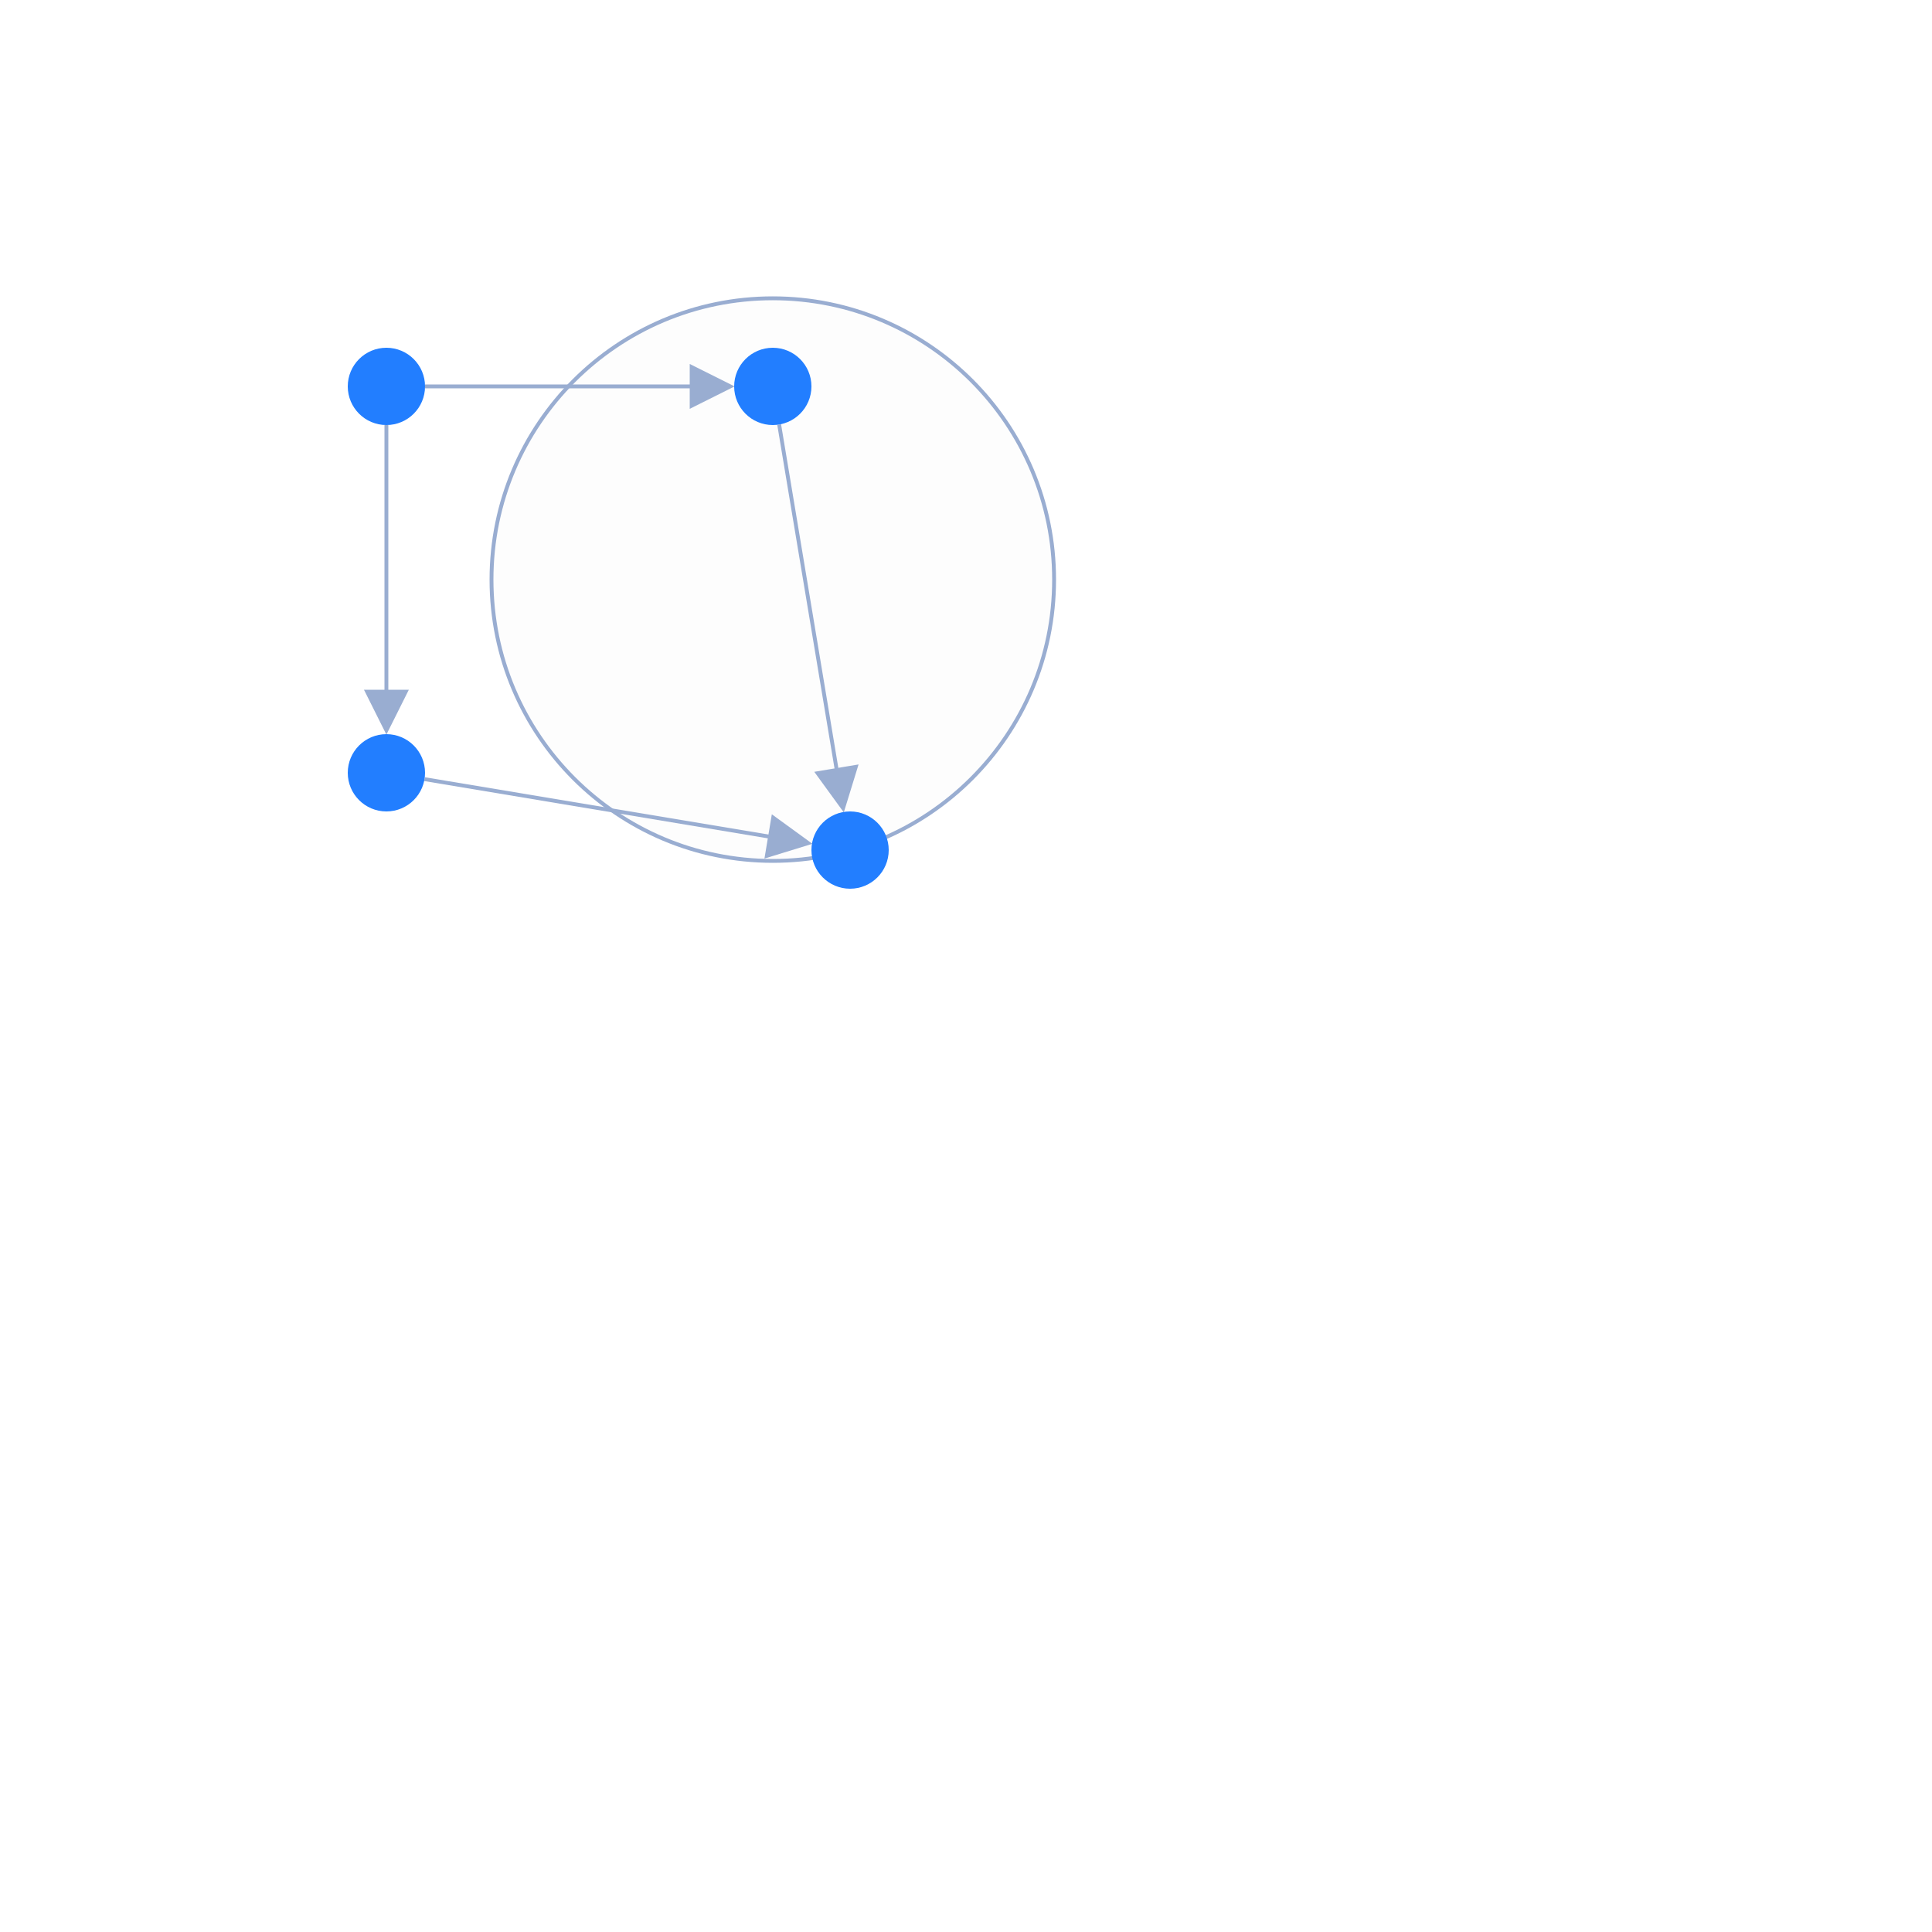
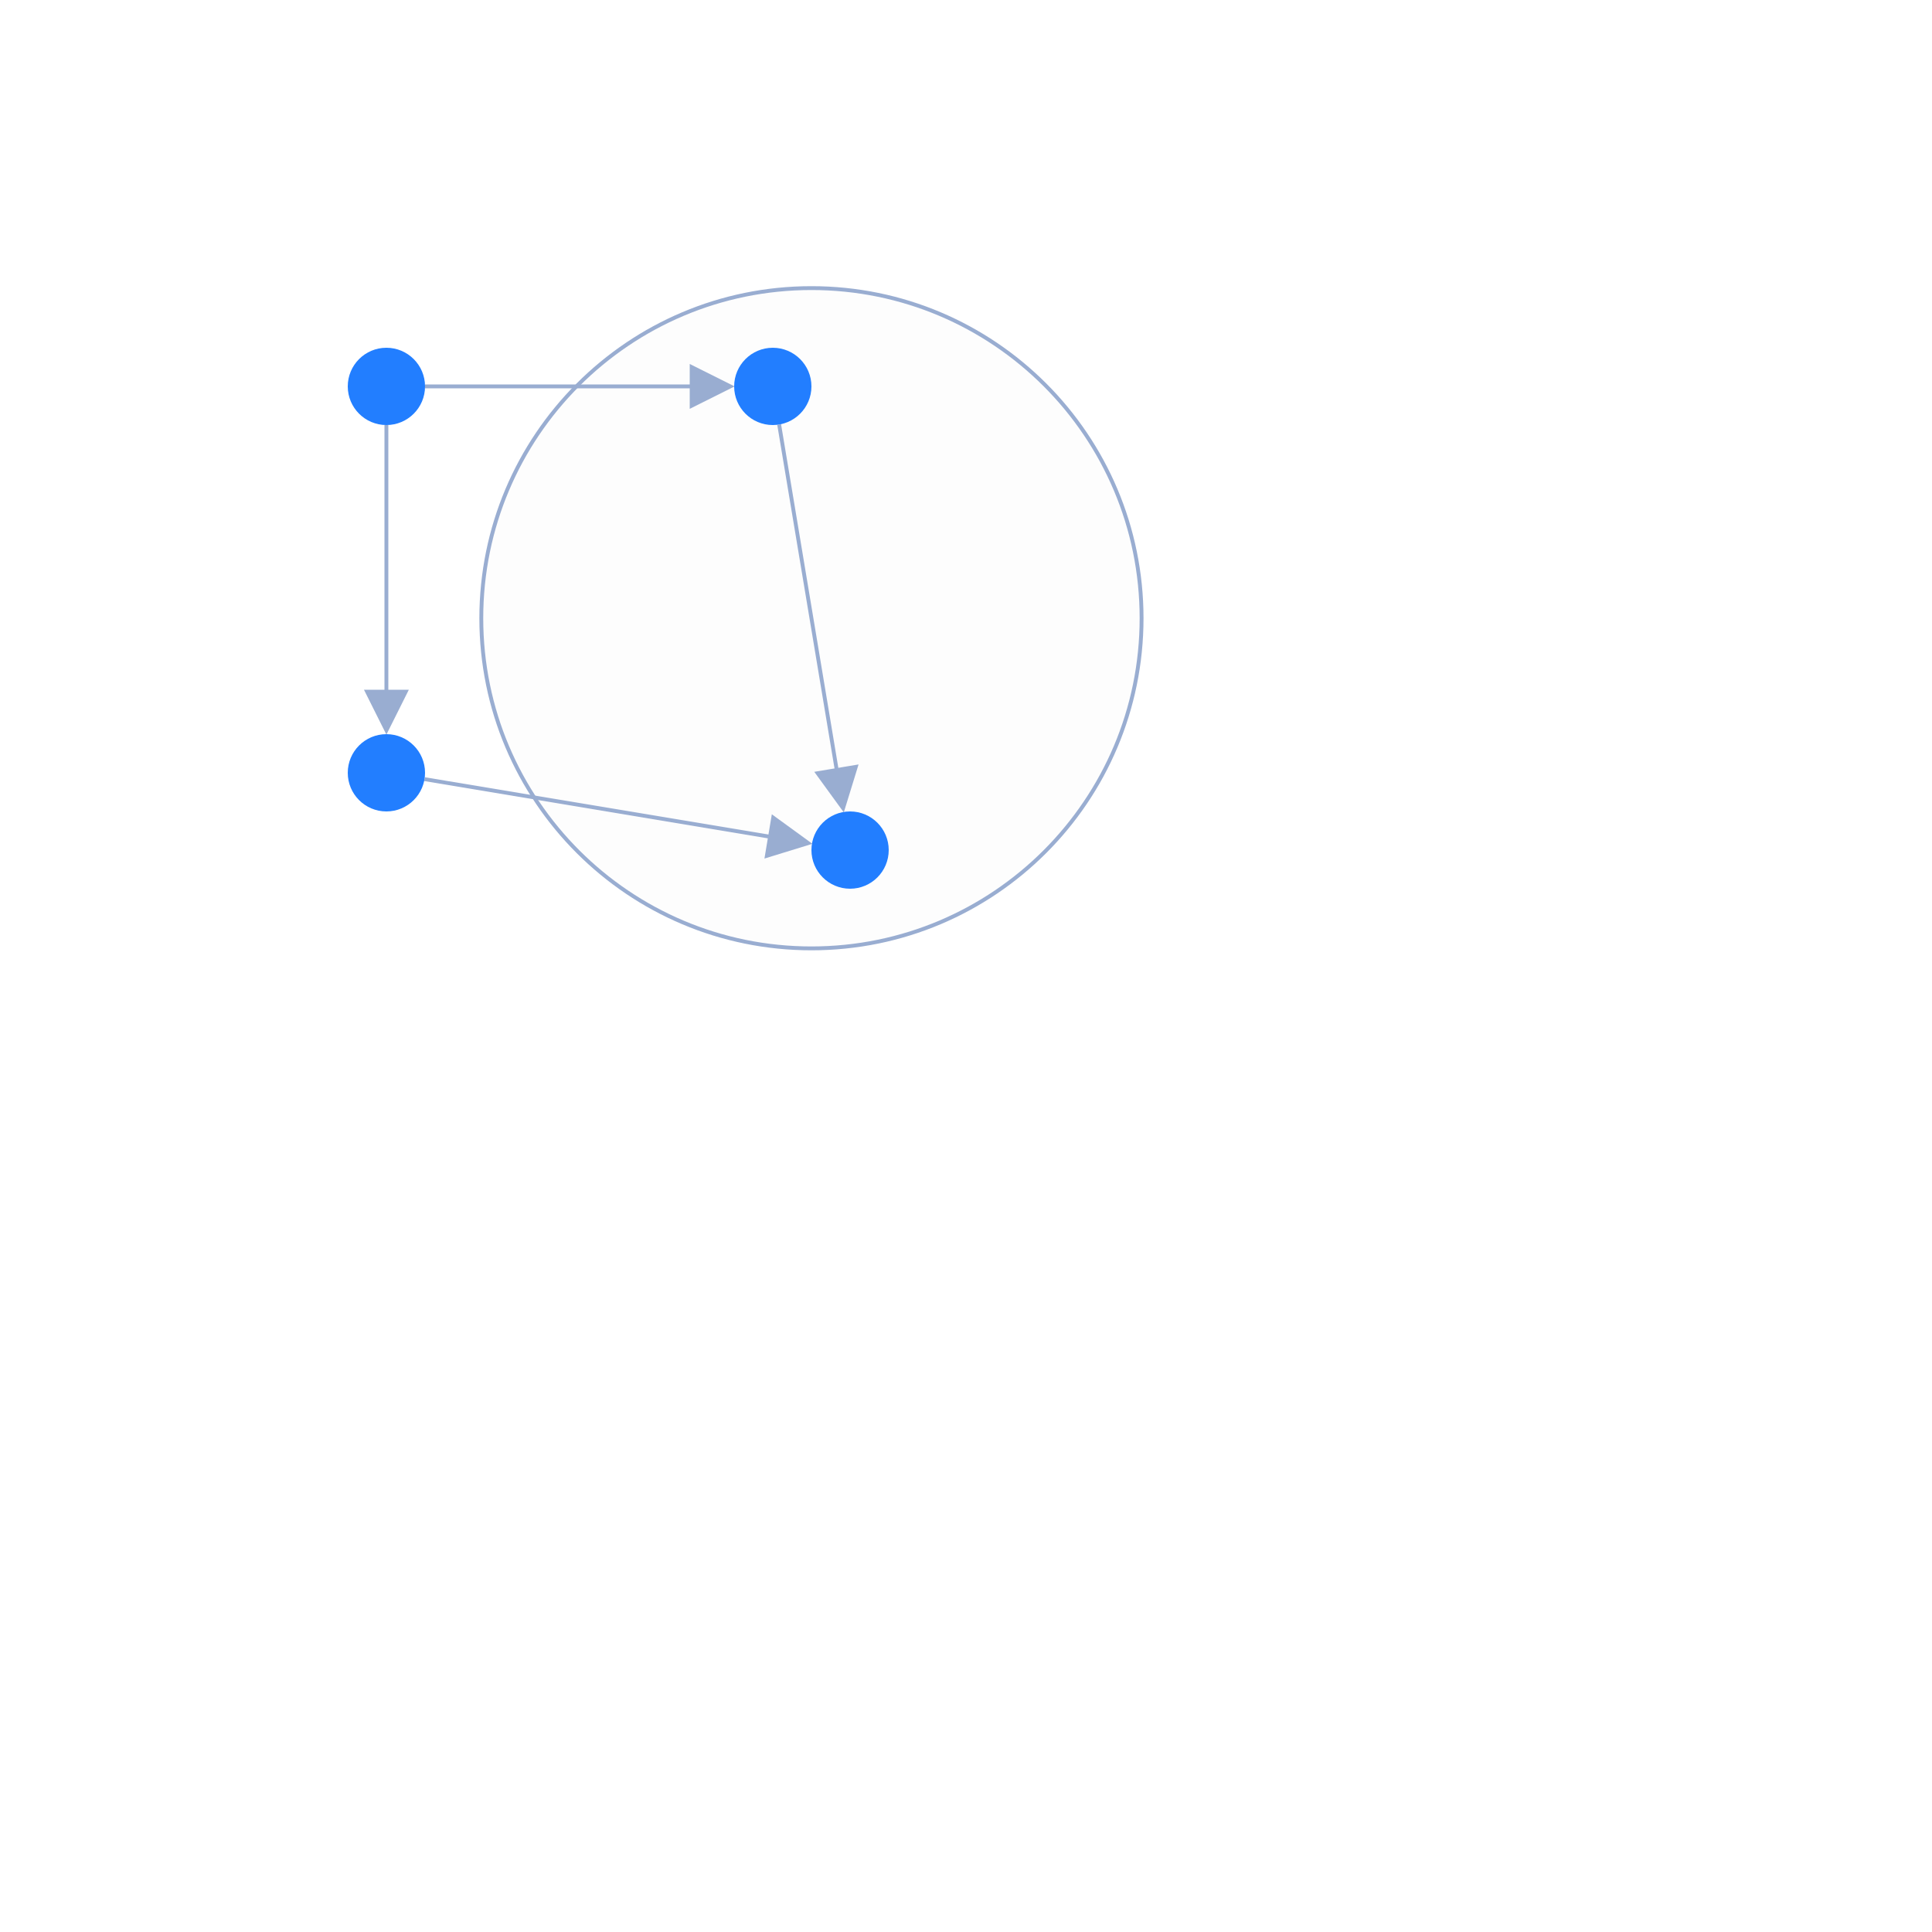
<svg xmlns="http://www.w3.org/2000/svg" width="500" height="500" style="background: transparent; position: absolute; outline: none;" color-interpolation-filters="sRGB" tabindex="1">
  <defs />
  <g id="g-svg-camera" transform="matrix(1,0,0,1,0,0)">
    <g id="g-root" fill="none" transform="matrix(1,0,0,1,0,0)">
      <g id="g-svg-7" fill="none" transform="matrix(1,0,0,1,0,0)">
-         <g id="combo-1" fill="none" transform="matrix(1,0,0,1,200,150)">
+         <g id="combo-1" fill="none" transform="matrix(1,0,0,1,210,160)">
          <g transform="matrix(1,0,0,1,0,0)">
-             <circle id="key" fill="rgba(253,253,253,1)" transform="translate(-72.8011,-72.8011)" cx="72.801" cy="72.801" stroke-dasharray="0,0" stroke-width="1" stroke="rgba(153,173,209,1)" r="72.801" />
+             <circle id="key" fill="rgba(253,253,253,1)" transform="translate(-85.44004,-85.44004)" cx="85.44" cy="85.44" stroke-dasharray="0,0" stroke-width="1" stroke="rgba(153,173,209,1)" r="85.44" />
          </g>
        </g>
      </g>
      <g id="g-svg-6" fill="none" transform="matrix(1,0,0,1,0,0)">
        <g id="node-1-node-2" fill="none" marker-start="false" marker-end="true" transform="matrix(1,0,0,1,0,0)">
          <g id="node-1-node-2" fill="none" marker-start="false" marker-end="true" stroke="transparent" stroke-width="3" />
          <g transform="matrix(1,0,0,1,110,100)">
            <path id="key" fill="none" d="M 0,0 L 74,7.347880794884119e-16" stroke-width="1" stroke="rgba(153,173,209,1)" />
            <path id="key" fill="none" d="M 0,0 L 74,7.347880794884119e-16" stroke-width="3" stroke="transparent" />
            <g transform="matrix(-1,0,-0,-1,74,0)">
              <path id="g-svg-19" fill="rgba(153,173,209,1)" d="M 0,5 L 10,0 L 10,10 Z" transform="translate(-5,-5)" stroke-width="1" stroke="rgba(153,173,209,1)" width="10" height="10" stroke-dasharray="0,0" />
              <path id="g-svg-19" fill="transparent" d="M 0,5 L 10,0 L 10,10 Z" transform="translate(-5,-5)" stroke-width="3" stroke="transparent" width="10" height="10" stroke-dasharray="0,0" />
            </g>
          </g>
        </g>
        <g id="node-2-node-4" fill="none" marker-start="false" marker-end="true" transform="matrix(1,0,0,1,0,0)">
          <g id="node-2-node-4" fill="none" marker-start="false" marker-end="true" stroke="transparent" stroke-width="3" />
          <g transform="matrix(1,0,0,1,201.644,109.8639)">
            <path id="key" fill="none" d="M 0,0 L 15.726,94.354" stroke-width="1" stroke="rgba(153,173,209,1)" />
            <path id="key" fill="none" d="M 0,0 L 3.6739403974420594e-16,74" stroke-width="3" stroke="transparent" />
            <g transform="matrix(-0.164399,-0.986394,0.986394,-0.164399,15.72563,94.35376)">
              <path id="g-svg-23" fill="rgba(153,173,209,1)" d="M 0,5 L 10,0 L 10,10 Z" transform="translate(-5,-5)" stroke-width="1" stroke="rgba(153,173,209,1)" width="10" height="10" stroke-dasharray="0,0" />
              <path id="g-svg-23" fill="transparent" d="M 0,5 L 10,0 L 10,10 Z" transform="translate(-5,-5)" stroke-width="3" stroke="transparent" width="10" height="10" stroke-dasharray="0,0" />
            </g>
          </g>
        </g>
        <g id="node-1-node-3" fill="none" marker-start="false" marker-end="true" transform="matrix(1,0,0,1,0,0)">
          <g id="node-1-node-3" fill="none" marker-start="false" marker-end="true" stroke="transparent" stroke-width="3" />
          <g transform="matrix(1,0,0,1,100,110)">
            <path id="key" fill="none" d="M 0,0 L 3.6739403974420594e-16,74" stroke-width="1" stroke="rgba(153,173,209,1)" />
            <path id="key" fill="none" d="M 0,0 L 3.6739403974420594e-16,74" stroke-width="3" stroke="transparent" />
            <g transform="matrix(0,-1,1,0,0,74)">
              <path id="g-svg-27" fill="rgba(153,173,209,1)" d="M 0,5 L 10,0 L 10,10 Z" transform="translate(-5,-5)" stroke-width="1" stroke="rgba(153,173,209,1)" width="10" height="10" stroke-dasharray="0,0" />
              <path id="g-svg-27" fill="transparent" d="M 0,5 L 10,0 L 10,10 Z" transform="translate(-5,-5)" stroke-width="3" stroke="transparent" width="10" height="10" stroke-dasharray="0,0" />
            </g>
          </g>
        </g>
        <g id="node-3-node-4" fill="none" marker-start="false" marker-end="true" transform="matrix(1,0,0,1,0,0)">
          <g id="node-3-node-4" fill="none" marker-start="false" marker-end="true" stroke="transparent" stroke-width="3" />
          <g transform="matrix(1,0,0,1,109.8639,201.644)">
            <path id="key" fill="none" d="M 0,0 L 94.354,15.726" stroke-width="1" stroke="rgba(153,173,209,1)" />
            <path id="key" fill="none" d="M 0,0 L 74,7.347880794884119e-16" stroke-width="3" stroke="transparent" />
            <g transform="matrix(-0.986394,-0.164399,0.164399,-0.986394,94.35376,15.72563)">
              <path id="g-svg-31" fill="rgba(153,173,209,1)" d="M 0,5 L 10,0 L 10,10 Z" transform="translate(-5,-5)" stroke-width="1" stroke="rgba(153,173,209,1)" width="10" height="10" stroke-dasharray="0,0" />
              <path id="g-svg-31" fill="transparent" d="M 0,5 L 10,0 L 10,10 Z" transform="translate(-5,-5)" stroke-width="3" stroke="transparent" width="10" height="10" stroke-dasharray="0,0" />
            </g>
          </g>
        </g>
      </g>
      <g id="g-svg-5" fill="none" transform="matrix(1,0,0,1,0,0)">
        <g id="node-1" fill="none" transform="matrix(1,0,0,1,100,100)">
          <g transform="matrix(1,0,0,1,0,0)">
            <circle id="key" fill="rgba(34,126,255,1)" transform="translate(-10,-10)" cx="10" cy="10" stroke-width="0" stroke="rgba(0,0,0,1)" r="10" />
          </g>
        </g>
        <g id="node-2" fill="none" transform="matrix(1,0,0,1,200,100)">
          <g transform="matrix(1,0,0,1,0,0)">
            <circle id="key" fill="rgba(34,126,255,1)" transform="translate(-10,-10)" cx="10" cy="10" stroke-width="0" stroke="rgba(0,0,0,1)" r="10" />
          </g>
        </g>
        <g id="node-3" fill="none" transform="matrix(1,0,0,1,100,200)">
          <g transform="matrix(1,0,0,1,0,0)">
            <circle id="key" fill="rgba(34,126,255,1)" transform="translate(-10,-10)" cx="10" cy="10" stroke-width="0" stroke="rgba(0,0,0,1)" r="10" />
          </g>
        </g>
        <g id="node-4" fill="none" transform="matrix(1,0,0,1,220,220)">
          <g transform="matrix(1,0,0,1,0,0)">
            <circle id="key" fill="rgba(34,126,255,1)" transform="translate(-10,-10)" cx="10" cy="10" stroke-width="0" stroke="rgba(0,0,0,1)" r="10" />
          </g>
        </g>
      </g>
    </g>
  </g>
</svg>
